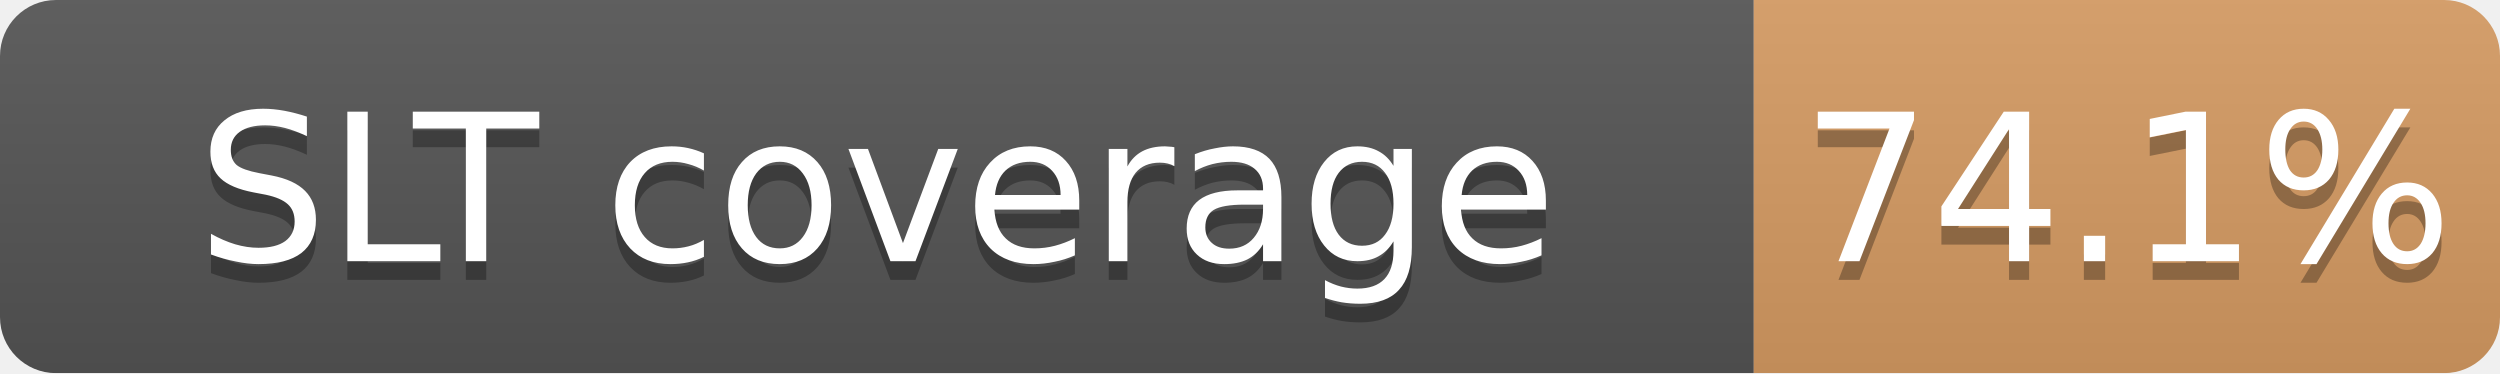
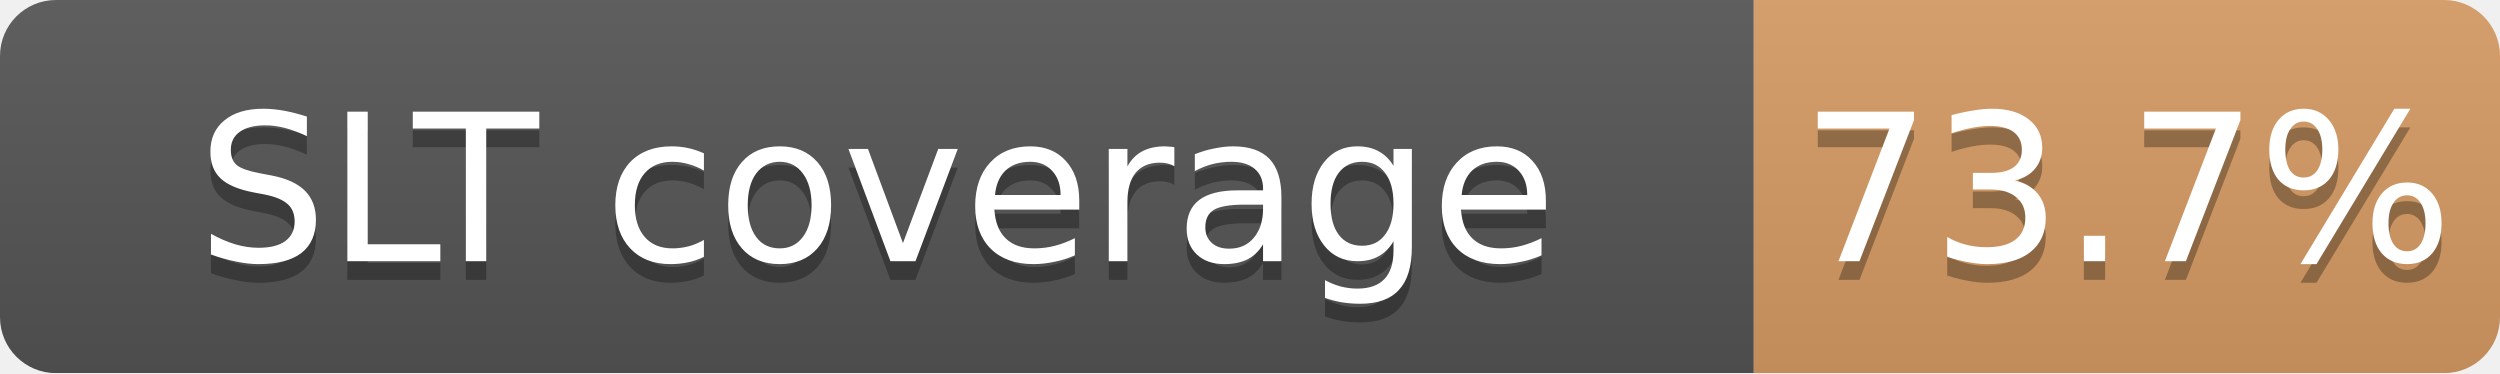
<svg xmlns="http://www.w3.org/2000/svg" width="134" height="20">
  <linearGradient id="b" x2="0" y2="100%">
    <stop offset="0" stop-color="#bbb" stop-opacity=".1" />
    <stop offset="1" stop-opacity=".1" />
  </linearGradient>
  <mask id="a">
    <rect width="134" height="20" rx="3" fill="#fff" />
  </mask>
  <g mask="url(#a)">
    <path fill="#555" d="M0 0h94v20H0z" />
    <path fill="#CD7F32" fill-opacity="0.74" d="M94 0h40v20H94z" />
    <path fill="url(#b)" d="M0 0h134v20H0z" />
  </g>
  <g fill="#fff" text-anchor="middle" font-family="DejaVu Sans,Verdana,Geneva,sans-serif" font-size="11">
    <text x="47.0" y="15" fill="#010101" fill-opacity=".3">SLT coverage</text>
    <text x="47.0" y="14">SLT coverage</text>
-     <text x="114.0" y="15" fill="#010101" fill-opacity=".3">74.1%</text>
-     <text x="114.0" y="14">74.1%</text>
+     <text x="114.0" y="15" fill="#010101" fill-opacity=".3">73.7%</text>
+     <text x="114.0" y="14">73.7%</text>
  </g>
</svg>
